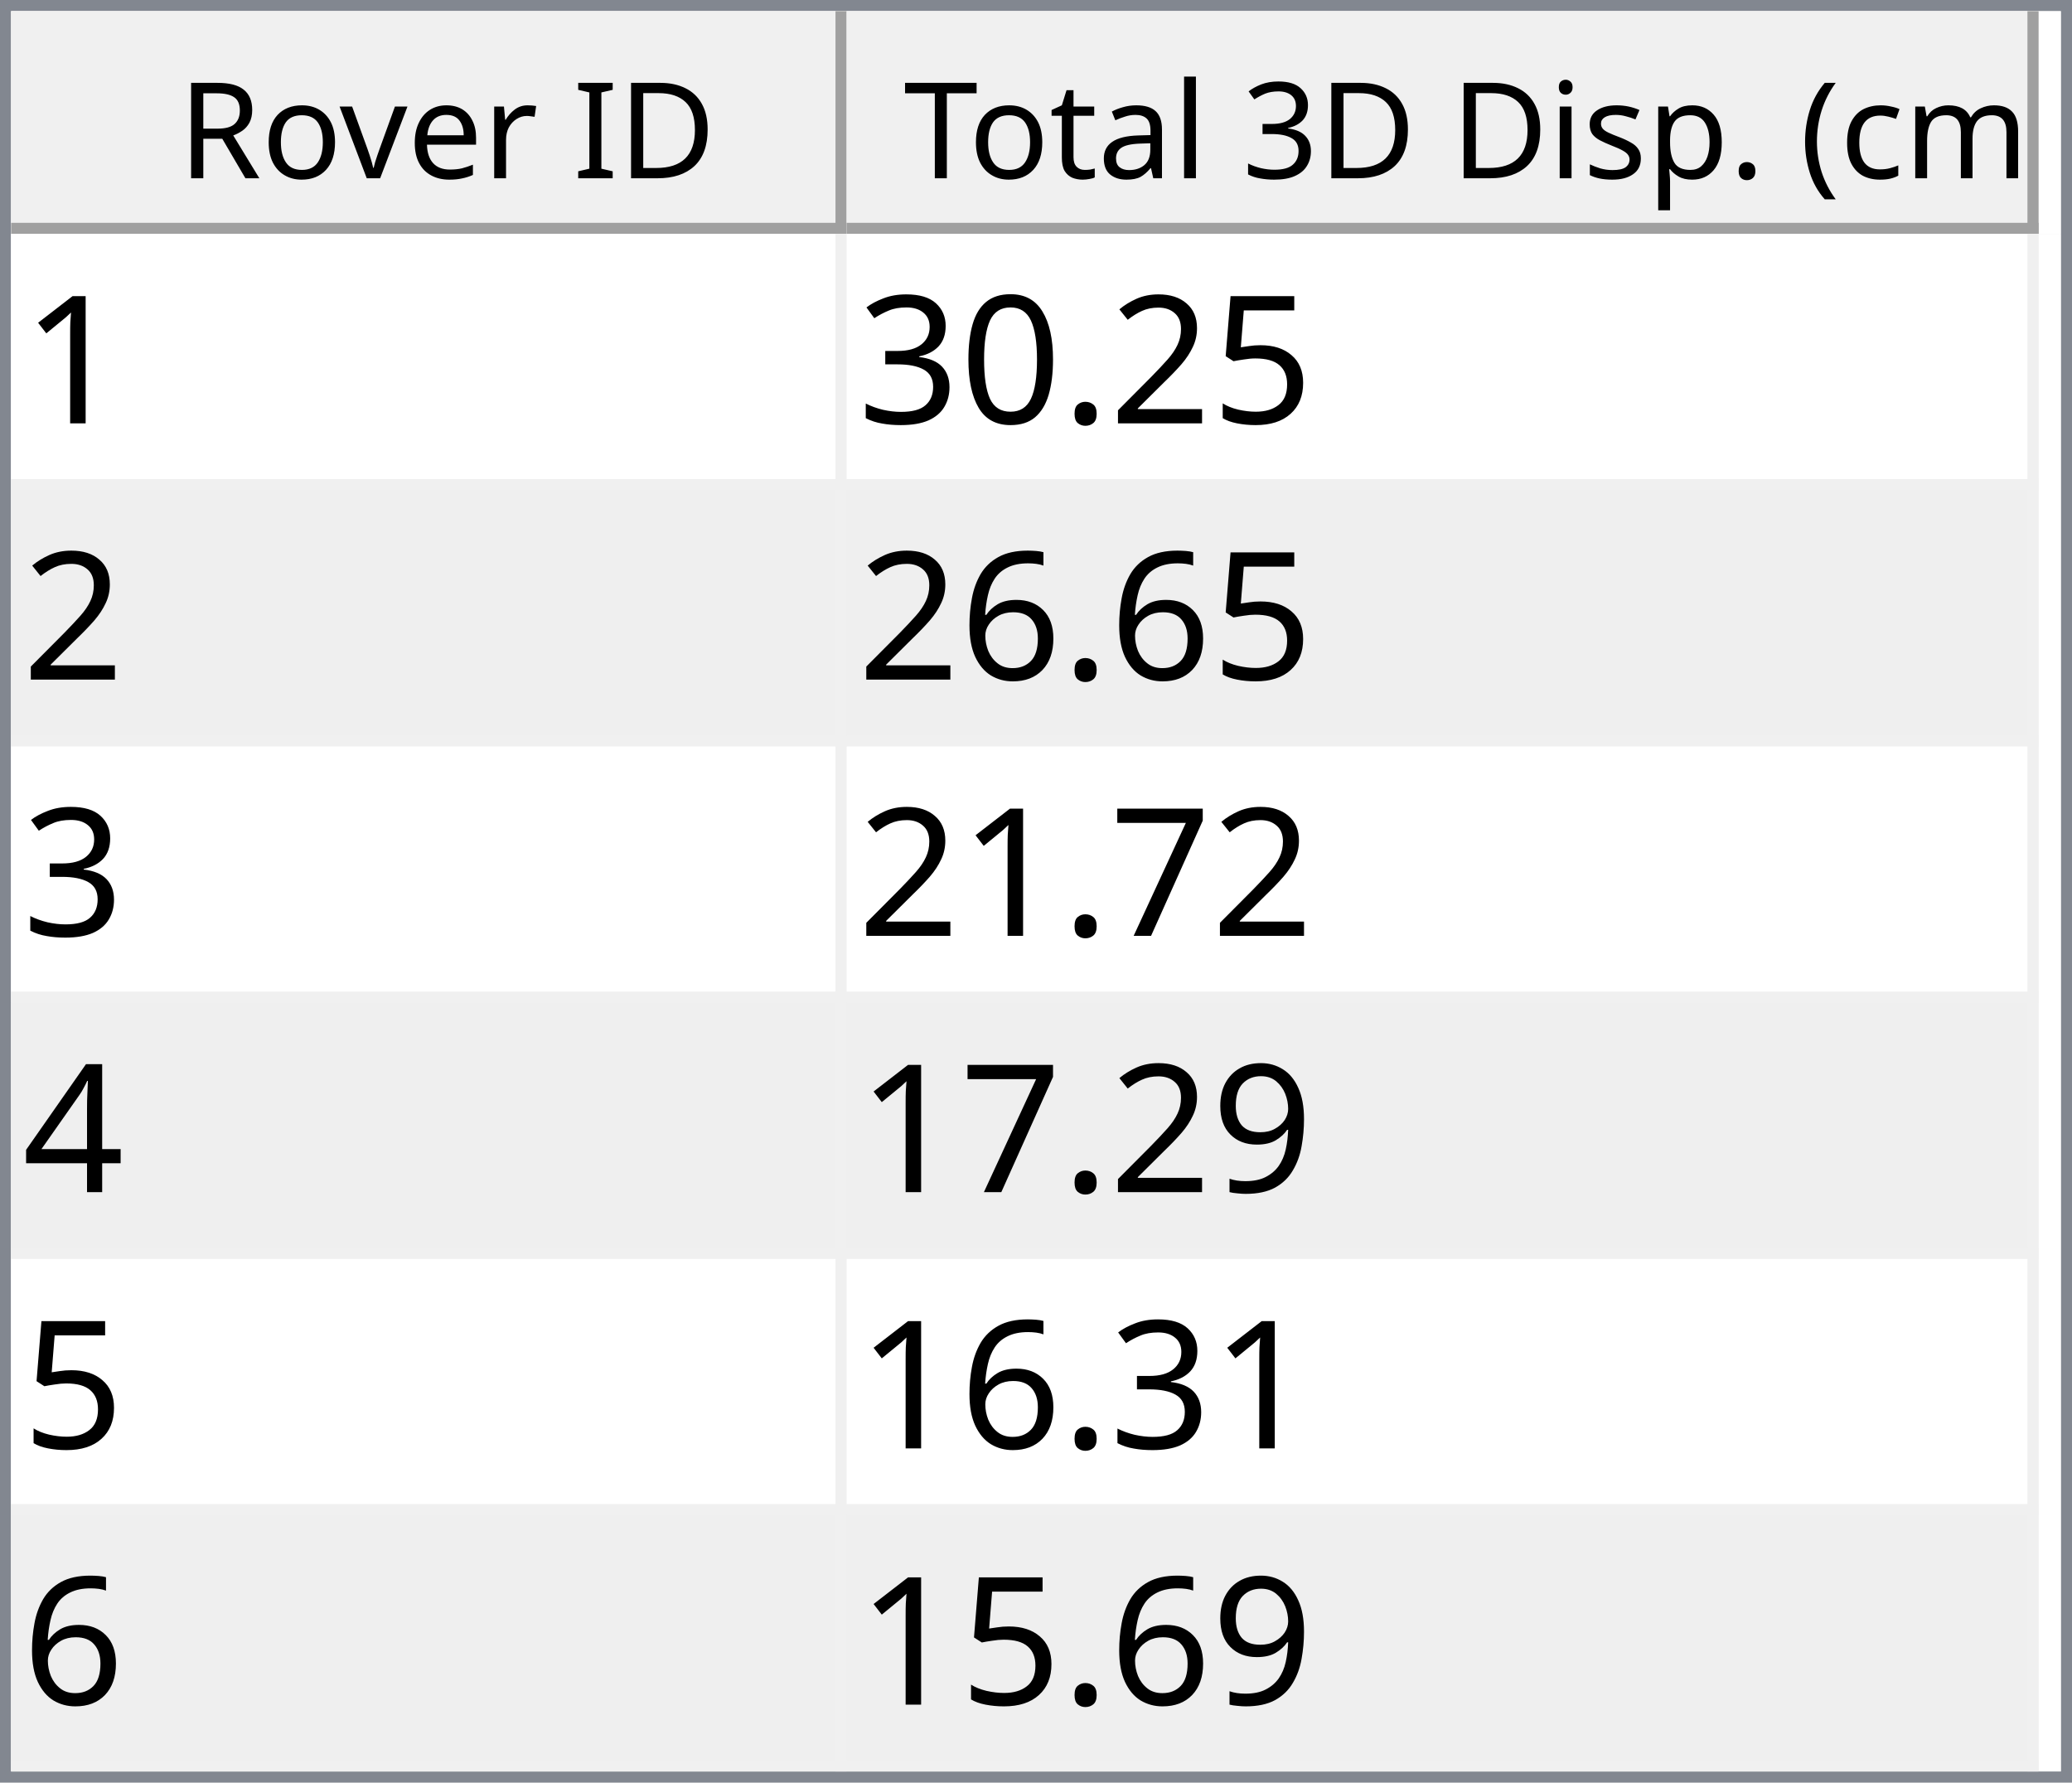
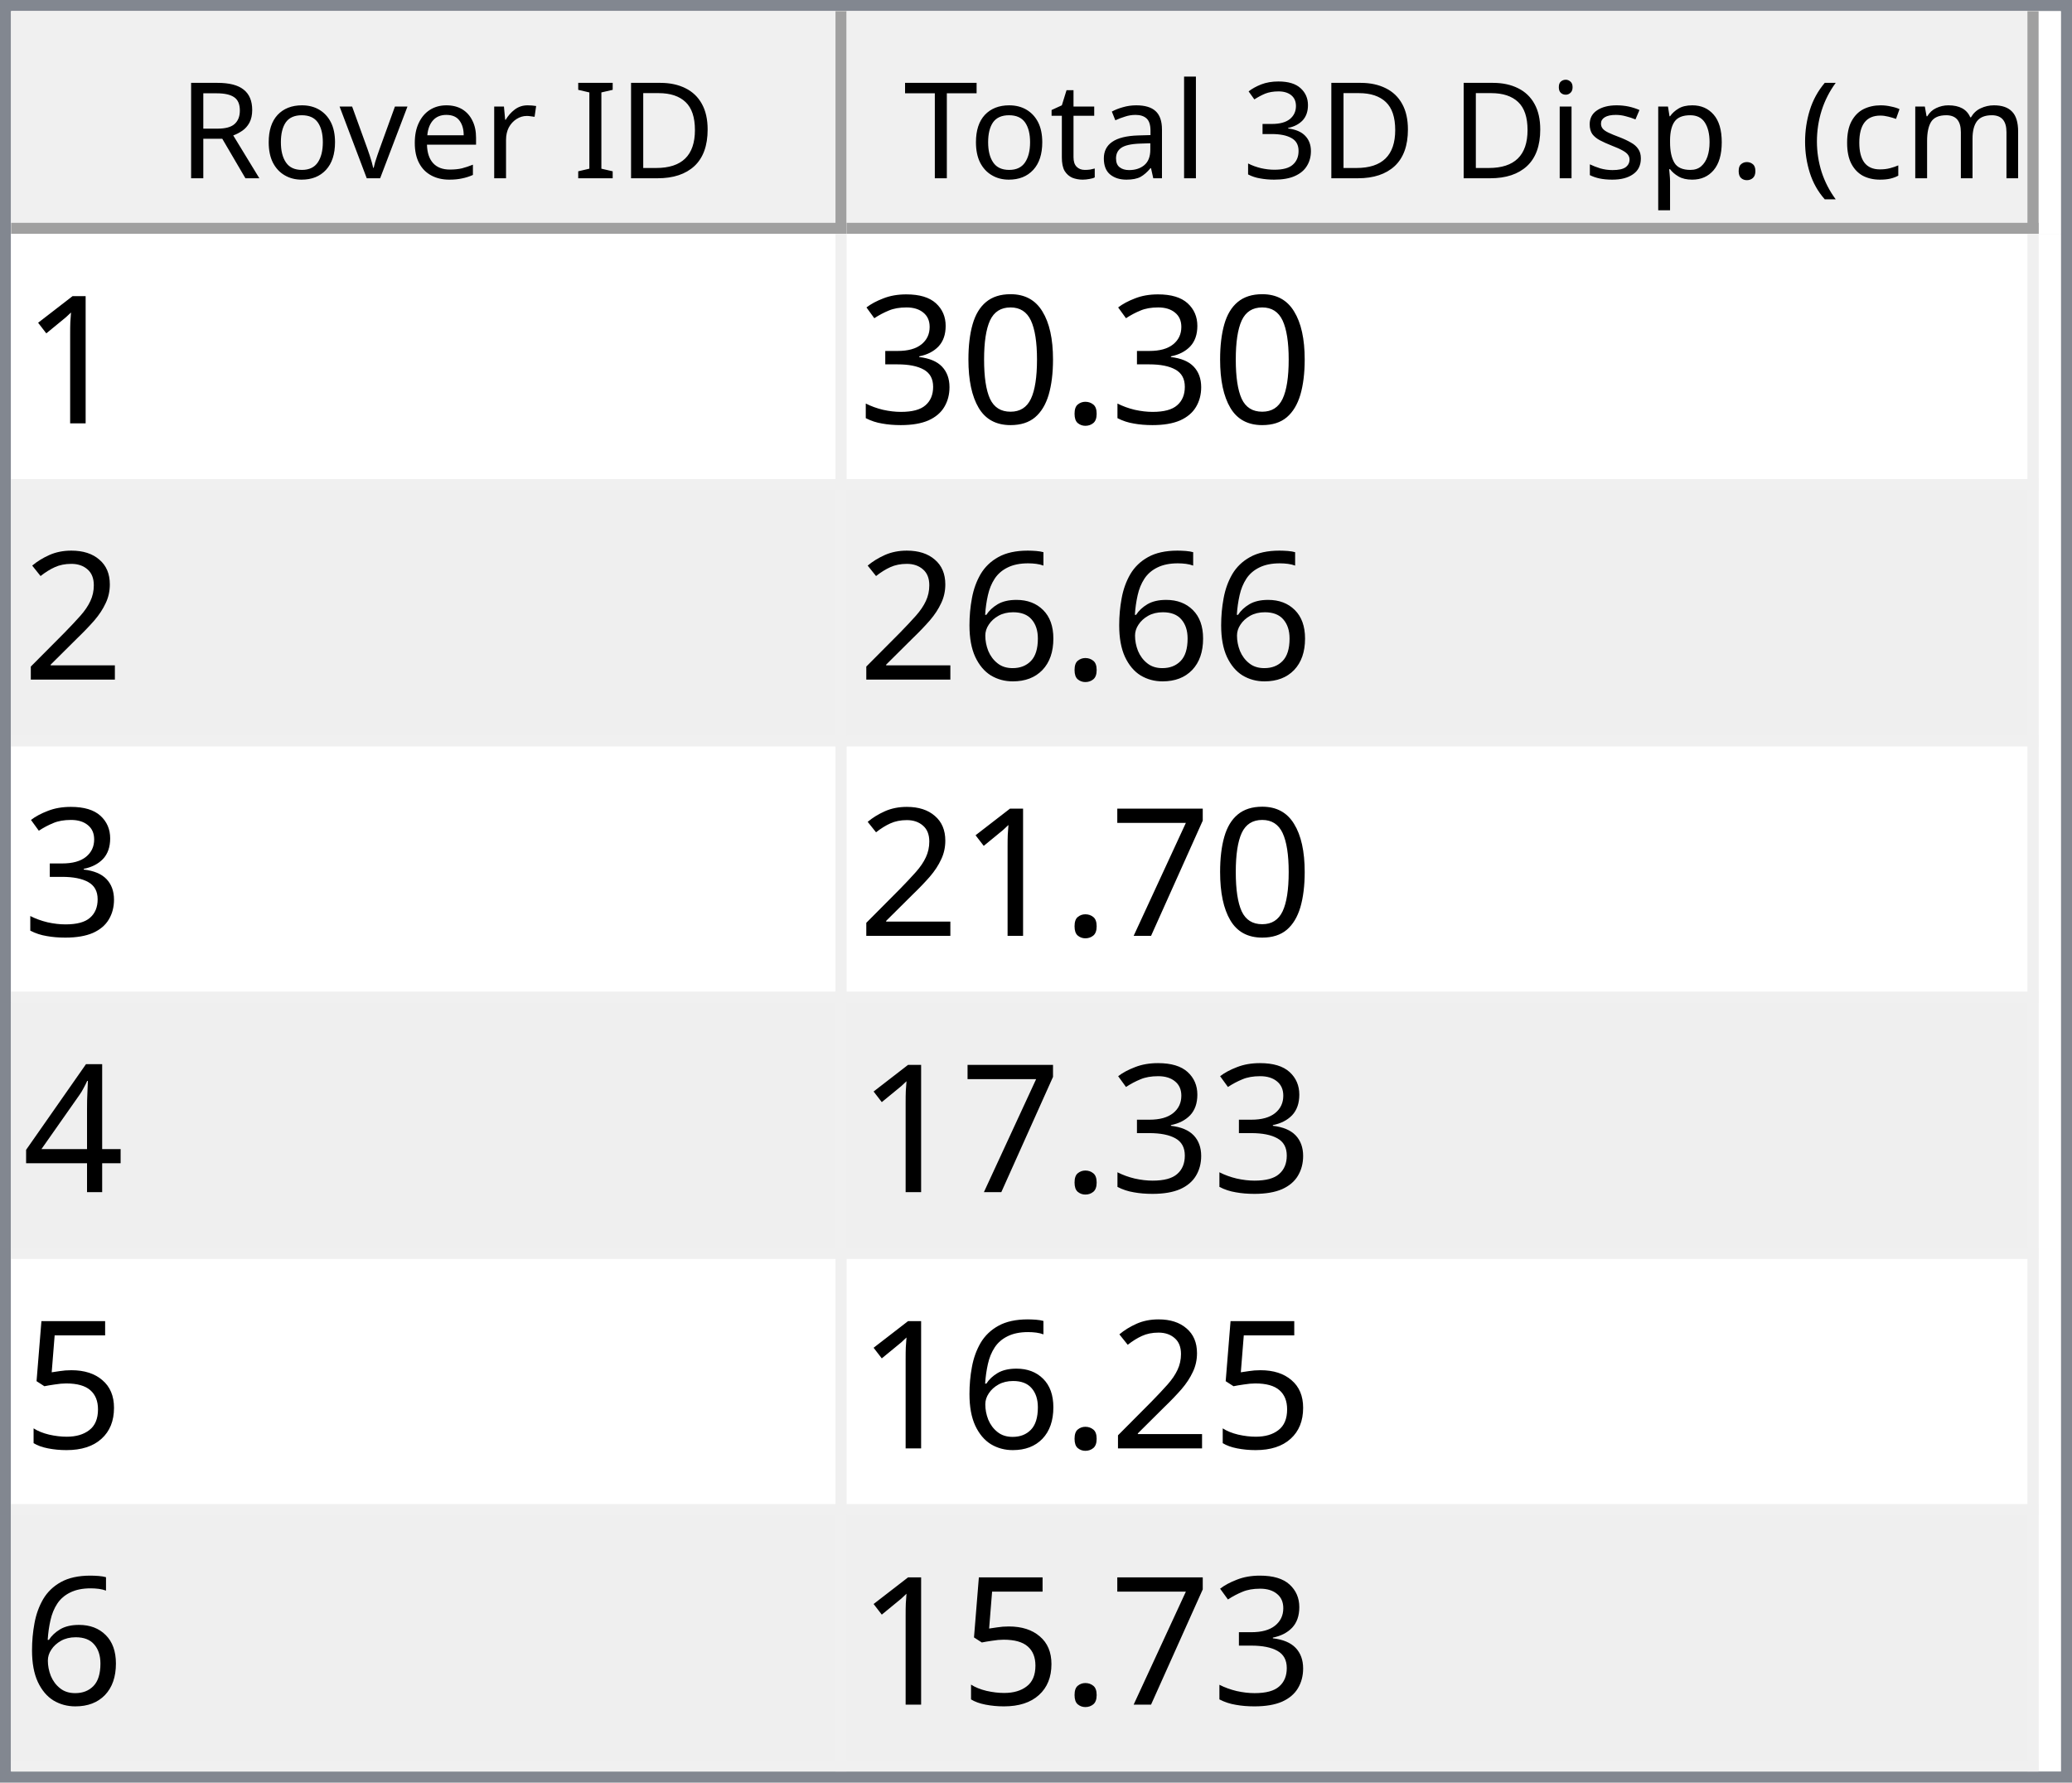
<svg xmlns="http://www.w3.org/2000/svg" style="fill-opacity:1; color-rendering:auto; color-interpolation:auto; text-rendering:auto; stroke:black; stroke-linecap:square; stroke-miterlimit:10; shape-rendering:auto; stroke-opacity:1; fill:black; stroke-dasharray:none; font-weight:normal; stroke-width:1; font-family:'Dialog'; font-style:normal; stroke-linejoin:miter; font-size:12px; stroke-dashoffset:0; image-rendering:auto;" width="186" height="160">
  <defs id="genericDefs" />
  <g>
    <defs id="defs1">
      <clipPath clipPathUnits="userSpaceOnUse" id="clipPath1">
        <path d="M0 0 L186 0 L186 160 L0 160 L0 0 Z" />
      </clipPath>
      <clipPath clipPathUnits="userSpaceOnUse" id="clipPath2">
        <path d="M0 0 L0 160 L186 160 L186 0 Z" />
      </clipPath>
      <clipPath clipPathUnits="userSpaceOnUse" id="clipPath3">
        <path d="M0 0 L0 20 L184 20 L184 0 Z" />
      </clipPath>
      <clipPath clipPathUnits="userSpaceOnUse" id="clipPath4">
        <path d="M0 0 L0 20 L75 20 L75 0 Z" />
      </clipPath>
      <clipPath clipPathUnits="userSpaceOnUse" id="clipPath5">
        <path d="M1 1 L1 19 L74 19 L74 1 Z" />
      </clipPath>
      <clipPath clipPathUnits="userSpaceOnUse" id="clipPath6">
        <path d="M0 0 L0 18 L73 18 L73 0 Z" />
      </clipPath>
      <clipPath clipPathUnits="userSpaceOnUse" id="clipPath7">
        <path d="M-0.5 -0.5 L-0.5 19.5 L74.5 19.5 L74.5 -0.5 Z" />
      </clipPath>
      <clipPath clipPathUnits="userSpaceOnUse" id="clipPath8">
        <path d="M0 0 L0 20 L107 20 L107 0 Z" />
      </clipPath>
      <clipPath clipPathUnits="userSpaceOnUse" id="clipPath9">
        <path d="M1 1 L1 19 L106 19 L106 1 Z" />
      </clipPath>
      <clipPath clipPathUnits="userSpaceOnUse" id="clipPath10">
        <path d="M0 0 L0 18 L105 18 L105 0 Z" />
      </clipPath>
      <clipPath clipPathUnits="userSpaceOnUse" id="clipPath11">
        <path d="M-0.5 -0.5 L-0.5 19.5 L106.5 19.5 L106.5 -0.5 Z" />
      </clipPath>
      <clipPath clipPathUnits="userSpaceOnUse" id="clipPath12">
        <path d="M0 0 L0 138 L184 138 L184 0 Z" />
      </clipPath>
      <clipPath clipPathUnits="userSpaceOnUse" id="clipPath13">
        <path d="M0 0 L0 138 L182 138 L182 0 Z" />
      </clipPath>
      <clipPath clipPathUnits="userSpaceOnUse" id="clipPath14">
        <path d="M-0.5 -0.5 L-0.5 137.5 L181.5 137.5 L181.5 -0.5 Z" />
      </clipPath>
      <clipPath clipPathUnits="userSpaceOnUse" id="clipPath15">
        <path d="M0 0 L0 22 L74 22 L74 0 Z" />
      </clipPath>
      <clipPath clipPathUnits="userSpaceOnUse" id="clipPath16">
        <path d="M0 0 L0 22 L106 22 L106 0 Z" />
      </clipPath>
      <font horiz-adv-x="64.551" id="font1">
        <font-face ascent="107.91" descent="25.098" units-per-em="100" style="font-style:normal; font-family:Segoe UI; font-weight:normal;" />
        <missing-glyph horiz-adv-x="64.551" d="M8.109 0 L8.109 68.266 L56.453 68.266 L56.453 0 L8.109 0 ZM15.328 7.234 L49.219 7.234 L49.219 61.031 L15.328 61.031 L15.328 7.234 Z" />
        <glyph unicode="D" horiz-adv-x="70.117" d="M9.188 0 L9.188 70.016 L28.516 70.016 Q65.531 70.016 65.531 35.891 Q65.531 19.672 55.25 9.836 Q44.969 0 27.734 0 L9.188 0 ZM17.391 62.594 L17.391 7.422 L27.828 7.422 Q41.609 7.422 49.273 14.797 Q56.938 22.172 56.938 35.688 Q56.938 62.594 28.328 62.594 L17.391 62.594 Z" />
        <glyph unicode="I" horiz-adv-x="26.611" d="M17.391 0 L9.188 0 L9.188 70.016 L17.391 70.016 L17.391 0 Z" />
        <glyph unicode=" " horiz-adv-x="27.393" d="" />
        <glyph unicode="r" horiz-adv-x="34.766" d="M34.188 41.891 Q32.078 43.5 28.125 43.5 Q23 43.5 19.555 38.672 Q16.109 33.844 16.109 25.484 L16.109 0 L8.109 0 L8.109 50 L16.109 50 L16.109 39.703 L16.312 39.703 Q18.016 44.969 21.531 47.922 Q25.047 50.875 29.391 50.875 Q32.516 50.875 34.188 50.203 L34.188 41.891 Z" />
        <glyph unicode="e" horiz-adv-x="52.295" d="M48.297 23 L12.984 23 Q13.188 14.656 17.484 10.109 Q21.781 5.562 29.297 5.562 Q37.75 5.562 44.828 11.141 L44.828 3.609 Q38.234 -1.172 27.391 -1.172 Q16.797 -1.172 10.742 5.641 Q4.688 12.453 4.688 24.812 Q4.688 36.469 11.305 43.82 Q17.922 51.172 27.734 51.172 Q37.547 51.172 42.922 44.828 Q48.297 38.484 48.297 27.203 L48.297 23 ZM40.094 29.781 Q40.047 36.719 36.75 40.578 Q33.453 44.438 27.594 44.438 Q21.922 44.438 17.969 40.383 Q14.016 36.328 13.094 29.781 L40.094 29.781 Z" />
        <glyph unicode="v" horiz-adv-x="47.9" d="M47.406 50 L27.484 0 L19.625 0 L0.688 50 L9.469 50 L22.172 13.672 Q23.578 9.672 23.922 6.688 L24.125 6.688 Q24.609 10.453 25.688 13.484 L38.969 50 L47.406 50 Z" />
        <glyph unicode="o" horiz-adv-x="58.594" d="M29 -1.172 Q17.922 -1.172 11.305 5.836 Q4.688 12.844 4.688 24.422 Q4.688 37.016 11.57 44.094 Q18.453 51.172 30.172 51.172 Q41.359 51.172 47.633 44.289 Q53.906 37.406 53.906 25.203 Q53.906 13.234 47.141 6.031 Q40.375 -1.172 29 -1.172 ZM29.594 44.438 Q21.875 44.438 17.383 39.188 Q12.891 33.938 12.891 24.703 Q12.891 15.828 17.43 10.695 Q21.969 5.562 29.594 5.562 Q37.359 5.562 41.531 10.594 Q45.703 15.625 45.703 24.906 Q45.703 34.281 41.531 39.359 Q37.359 44.438 29.594 44.438 Z" />
        <glyph unicode="R" horiz-adv-x="59.814" d="M59.375 0 L49.609 0 L37.891 19.625 Q36.281 22.359 34.766 24.289 Q33.25 26.219 31.664 27.438 Q30.078 28.656 28.25 29.219 Q26.422 29.781 24.125 29.781 L17.391 29.781 L17.391 0 L9.188 0 L9.188 70.016 L30.078 70.016 Q34.672 70.016 38.555 68.867 Q42.438 67.719 45.289 65.375 Q48.141 63.031 49.758 59.547 Q51.375 56.062 51.375 51.375 Q51.375 47.703 50.273 44.656 Q49.172 41.609 47.148 39.211 Q45.125 36.812 42.266 35.133 Q39.406 33.453 35.844 32.516 L35.844 32.328 Q37.594 31.547 38.891 30.547 Q40.188 29.547 41.359 28.18 Q42.531 26.812 43.68 25.078 Q44.828 23.344 46.234 21.047 L59.375 0 ZM17.391 62.594 L17.391 37.203 L28.516 37.203 Q31.594 37.203 34.203 38.133 Q36.812 39.062 38.719 40.797 Q40.625 42.531 41.703 45.047 Q42.781 47.562 42.781 50.688 Q42.781 56.297 39.141 59.445 Q35.5 62.594 28.609 62.594 L17.391 62.594 Z" />
        <glyph unicode=")" horiz-adv-x="30.176" d="M8.297 -15.922 L1.172 -15.922 Q16.406 2.344 16.406 26.812 Q16.406 51.469 1.078 70.016 L8.297 70.016 Q23.531 52.156 23.531 26.703 Q23.531 1.375 8.297 -15.922 Z" />
        <glyph unicode="m" horiz-adv-x="86.133" d="M79.109 0 L71.094 0 L71.094 28.719 Q71.094 37.016 68.531 40.727 Q65.969 44.438 59.906 44.438 Q54.781 44.438 51.195 39.75 Q47.609 35.062 47.609 28.516 L47.609 0 L39.594 0 L39.594 29.688 Q39.594 44.438 28.219 44.438 Q22.953 44.438 19.531 40.016 Q16.109 35.594 16.109 28.516 L16.109 0 L8.109 0 L8.109 50 L16.109 50 L16.109 42.094 L16.312 42.094 Q21.625 51.172 31.844 51.172 Q36.969 51.172 40.773 48.312 Q44.578 45.453 46 40.828 Q51.562 51.172 62.594 51.172 Q79.109 51.172 79.109 30.812 L79.109 0 Z" />
        <glyph unicode="c" horiz-adv-x="46.191" d="M42.188 2.297 Q36.422 -1.172 28.516 -1.172 Q17.828 -1.172 11.258 5.789 Q4.688 12.75 4.688 23.828 Q4.688 36.188 11.766 43.68 Q18.844 51.172 30.672 51.172 Q37.25 51.172 42.281 48.734 L42.281 40.531 Q36.719 44.438 30.375 44.438 Q22.703 44.438 17.797 38.945 Q12.891 33.453 12.891 24.516 Q12.891 15.719 17.508 10.641 Q22.125 5.562 29.891 5.562 Q36.422 5.562 42.188 9.906 L42.188 2.297 Z" />
        <glyph unicode="(" horiz-adv-x="30.176" d="M29.109 -15.922 L21.969 -15.922 Q6.844 1.375 6.844 26.703 Q6.844 52.156 21.969 70.016 L29.203 70.016 Q13.875 51.469 13.875 26.812 Q13.875 2.344 29.109 -15.922 Z" />
        <glyph unicode="." horiz-adv-x="21.68" d="M10.891 -1.078 Q8.641 -1.078 7.055 0.539 Q5.469 2.156 5.469 4.391 Q5.469 6.641 7.055 8.273 Q8.641 9.906 10.891 9.906 Q13.188 9.906 14.797 8.273 Q16.406 6.641 16.406 4.391 Q16.406 2.156 14.797 0.539 Q13.188 -1.078 10.891 -1.078 Z" />
        <glyph unicode="p" horiz-adv-x="58.789" d="M16.312 7.234 L16.109 7.234 L16.109 -23 L8.109 -23 L8.109 50 L16.109 50 L16.109 41.219 L16.312 41.219 Q22.219 51.172 33.594 51.172 Q43.266 51.172 48.688 44.461 Q54.109 37.75 54.109 26.469 Q54.109 13.922 48 6.375 Q41.891 -1.172 31.297 -1.172 Q21.578 -1.172 16.312 7.234 ZM16.109 27.391 L16.109 20.406 Q16.109 14.203 20.141 9.883 Q24.172 5.562 30.375 5.562 Q37.641 5.562 41.773 11.133 Q45.906 16.703 45.906 26.609 Q45.906 34.969 42.047 39.703 Q38.188 44.438 31.594 44.438 Q24.609 44.438 20.359 39.578 Q16.109 34.719 16.109 27.391 Z" />
        <glyph unicode="s" horiz-adv-x="42.432" d="M5.078 1.812 L5.078 10.406 Q11.625 5.562 19.484 5.562 Q30.031 5.562 30.031 12.594 Q30.031 14.594 29.125 15.992 Q28.219 17.391 26.68 18.461 Q25.141 19.531 23.07 20.383 Q21 21.234 18.609 22.172 Q15.281 23.484 12.766 24.828 Q10.25 26.172 8.57 27.859 Q6.891 29.547 6.031 31.695 Q5.172 33.844 5.172 36.719 Q5.172 40.234 6.789 42.945 Q8.406 45.656 11.086 47.484 Q13.766 49.312 17.211 50.242 Q20.656 51.172 24.312 51.172 Q30.812 51.172 35.938 48.922 L35.938 40.828 Q30.422 44.438 23.25 44.438 Q21 44.438 19.195 43.922 Q17.391 43.406 16.094 42.477 Q14.797 41.547 14.086 40.258 Q13.375 38.969 13.375 37.406 Q13.375 35.453 14.086 34.133 Q14.797 32.812 16.164 31.789 Q17.531 30.766 19.484 29.938 Q21.438 29.109 23.922 28.125 Q27.25 26.859 29.883 25.516 Q32.516 24.172 34.375 22.484 Q36.234 20.797 37.234 18.602 Q38.234 16.406 38.234 13.375 Q38.234 9.672 36.602 6.938 Q34.969 4.203 32.234 2.398 Q29.5 0.594 25.93 -0.289 Q22.359 -1.172 18.453 -1.172 Q10.75 -1.172 5.078 1.812 Z" />
        <glyph unicode="i" horiz-adv-x="24.219" d="M12.203 62.703 Q10.062 62.703 8.547 64.164 Q7.031 65.625 7.031 67.875 Q7.031 70.125 8.547 71.609 Q10.062 73.094 12.203 73.094 Q14.406 73.094 15.945 71.609 Q17.484 70.125 17.484 67.875 Q17.484 65.719 15.945 64.211 Q14.406 62.703 12.203 62.703 ZM16.109 0 L8.109 0 L8.109 50 L16.109 50 L16.109 0 Z" />
        <glyph unicode="3" horiz-adv-x="53.906" d="M46.531 19.828 Q46.531 15.094 44.75 11.211 Q42.969 7.328 39.719 4.57 Q36.469 1.812 31.93 0.297 Q27.391 -1.219 21.922 -1.219 Q11.922 -1.219 6 2.594 L6 11.188 Q13.094 5.609 22.219 5.609 Q25.875 5.609 28.828 6.539 Q31.781 7.469 33.906 9.227 Q36.031 10.984 37.18 13.477 Q38.328 15.969 38.328 19.094 Q38.328 32.812 18.797 32.812 L12.984 32.812 L12.984 39.594 L18.5 39.594 Q35.797 39.594 35.797 52.484 Q35.797 64.406 22.609 64.406 Q15.188 64.406 8.688 59.422 L8.688 67.188 Q15.375 71.188 24.609 71.188 Q29 71.188 32.57 69.969 Q36.141 68.75 38.68 66.555 Q41.219 64.359 42.609 61.281 Q44 58.203 44 54.5 Q44 40.672 30.031 36.719 L30.031 36.531 Q33.594 36.141 36.625 34.797 Q39.656 33.453 41.852 31.305 Q44.047 29.156 45.289 26.25 Q46.531 23.344 46.531 19.828 Z" />
        <glyph unicode="l" horiz-adv-x="24.219" d="M16.109 0 L8.109 0 L8.109 74.031 L16.109 74.031 L16.109 0 Z" />
        <glyph unicode="a" horiz-adv-x="50.879" d="M43.891 0 L35.891 0 L35.891 7.812 L35.688 7.812 Q30.469 -1.172 20.312 -1.172 Q12.844 -1.172 8.617 2.781 Q4.391 6.734 4.391 13.281 Q4.391 27.297 20.906 29.594 L35.891 31.688 Q35.891 44.438 25.594 44.438 Q16.547 44.438 9.281 38.281 L9.281 46.484 Q16.656 51.172 26.266 51.172 Q43.891 51.172 43.891 32.516 L43.891 0 ZM35.891 25.297 L23.828 23.641 Q18.266 22.859 15.43 20.875 Q12.594 18.891 12.594 13.875 Q12.594 10.203 15.211 7.883 Q17.828 5.562 22.172 5.562 Q28.125 5.562 32.008 9.742 Q35.891 13.922 35.891 20.312 L35.891 25.297 Z" />
        <glyph unicode="t" horiz-adv-x="33.887" d="M31.297 0.484 Q28.469 -1.078 23.828 -1.078 Q10.688 -1.078 10.688 13.578 L10.688 43.172 L2.094 43.172 L2.094 50 L10.688 50 L10.688 62.203 L18.703 64.797 L18.703 50 L31.297 50 L31.297 43.172 L18.703 43.172 L18.703 14.984 Q18.703 9.969 20.414 7.82 Q22.125 5.672 26.078 5.672 Q29.109 5.672 31.297 7.328 L31.297 0.484 Z" />
        <glyph unicode="T" horiz-adv-x="52.393" d="M50.594 62.594 L30.375 62.594 L30.375 0 L22.172 0 L22.172 62.594 L2 62.594 L2 70.016 L50.594 70.016 L50.594 62.594 Z" />
      </font>
      <font horiz-adv-x="75.0" id="font2">
        <font-face ascent="100.537" descent="21.973" units-per-em="100" style="font-style:normal; font-family:sans-serif; font-weight:normal;" />
        <missing-glyph horiz-adv-x="75.0" d="M12.5 0 L12.5 62.5 L62.5 62.5 L62.5 0 L12.5 0 ZM14.062 1.562 L60.938 1.562 L60.938 60.938 L14.062 60.938 L14.062 1.562 Z" />
        <glyph unicode="1" horiz-adv-x="55.615" d="M37.25 0 L28.469 0 L28.469 56 Q25.297 52.984 20.141 49.953 Q14.984 46.922 10.891 45.406 L10.891 53.906 Q18.266 57.375 23.781 62.305 Q29.297 67.234 31.594 71.875 L37.25 71.875 L37.25 0 Z" />
-         <glyph unicode="5" horiz-adv-x="55.615" d="M4.156 18.75 L13.375 19.531 Q14.406 12.797 18.141 9.398 Q21.875 6 27.156 6 Q33.5 6 37.891 10.789 Q42.281 15.578 42.281 23.484 Q42.281 31 38.062 35.352 Q33.844 39.703 27 39.703 Q22.75 39.703 19.336 37.773 Q15.922 35.844 13.969 32.766 L5.719 33.844 L12.641 70.609 L48.25 70.609 L48.25 62.203 L19.672 62.203 L15.828 42.969 Q22.266 47.469 29.344 47.469 Q38.719 47.469 45.164 40.969 Q51.609 34.469 51.609 24.266 Q51.609 14.547 45.953 7.469 Q39.062 -1.219 27.156 -1.219 Q17.391 -1.219 11.211 4.25 Q5.031 9.719 4.156 18.75 Z" />
-         <glyph unicode="2" horiz-adv-x="55.615" d="M50.344 8.453 L50.344 0 L3.031 0 Q2.938 3.172 4.047 6.109 Q5.859 10.938 9.836 15.625 Q13.812 20.312 21.344 26.469 Q33.016 36.031 37.117 41.625 Q41.219 47.219 41.219 52.203 Q41.219 57.422 37.477 61.008 Q33.734 64.594 27.734 64.594 Q21.391 64.594 17.578 60.789 Q13.766 56.984 13.719 50.25 L4.688 51.172 Q5.609 61.281 11.664 66.578 Q17.719 71.875 27.938 71.875 Q38.234 71.875 44.242 66.164 Q50.25 60.453 50.25 52 Q50.25 47.703 48.492 43.555 Q46.734 39.406 42.656 34.812 Q38.578 30.219 29.109 22.219 Q21.188 15.578 18.945 13.211 Q16.703 10.844 15.234 8.453 L50.344 8.453 Z" />
        <glyph unicode="." horiz-adv-x="27.783" d="M9.078 0 L9.078 10.016 L19.094 10.016 L19.094 0 L9.078 0 Z" />
        <glyph unicode="0" horiz-adv-x="55.615" d="M4.156 35.297 Q4.156 48 6.766 55.742 Q9.375 63.484 14.523 67.68 Q19.672 71.875 27.484 71.875 Q33.25 71.875 37.594 69.555 Q41.938 67.234 44.773 62.867 Q47.609 58.5 49.219 52.227 Q50.828 45.953 50.828 35.297 Q50.828 22.703 48.242 14.969 Q45.656 7.234 40.508 3.008 Q35.359 -1.219 27.484 -1.219 Q17.141 -1.219 11.234 6.203 Q4.156 15.141 4.156 35.297 ZM13.188 35.297 Q13.188 17.672 17.312 11.836 Q21.438 6 27.484 6 Q33.547 6 37.672 11.859 Q41.797 17.719 41.797 35.297 Q41.797 52.984 37.672 58.789 Q33.547 64.594 27.391 64.594 Q21.344 64.594 17.719 59.469 Q13.188 52.938 13.188 35.297 Z" />
        <glyph unicode="3" horiz-adv-x="55.615" d="M4.203 18.891 L12.984 20.062 Q14.5 12.594 18.141 9.297 Q21.781 6 27 6 Q33.203 6 37.477 10.297 Q41.75 14.594 41.75 20.953 Q41.75 27 37.797 30.93 Q33.844 34.859 27.734 34.859 Q25.25 34.859 21.531 33.891 L22.516 41.609 Q23.391 41.5 23.922 41.5 Q29.547 41.5 34.039 44.43 Q38.531 47.359 38.531 53.469 Q38.531 58.297 35.258 61.477 Q31.984 64.656 26.812 64.656 Q21.688 64.656 18.266 61.43 Q14.844 58.203 13.875 51.766 L5.078 53.328 Q6.688 62.156 12.398 67.016 Q18.109 71.875 26.609 71.875 Q32.469 71.875 37.398 69.359 Q42.328 66.844 44.945 62.5 Q47.562 58.156 47.562 53.266 Q47.562 48.641 45.07 44.828 Q42.578 41.016 37.703 38.766 Q44.047 37.312 47.562 32.695 Q51.078 28.078 51.078 21.141 Q51.078 11.766 44.242 5.25 Q37.406 -1.266 26.953 -1.266 Q17.531 -1.266 11.305 4.352 Q5.078 9.969 4.203 18.891 Z" />
+         <glyph unicode="2" horiz-adv-x="55.615" d="M50.344 8.453 L50.344 0 L3.031 0 Q2.938 3.172 4.047 6.109 Q5.859 10.938 9.836 15.625 Q13.812 20.312 21.344 26.469 Q33.016 36.031 37.117 41.625 Q41.219 47.219 41.219 52.203 Q41.219 57.422 37.477 61.008 Q33.734 64.594 27.734 64.594 Q21.391 64.594 17.578 60.789 Q13.766 56.984 13.719 50.25 L4.688 51.172 Q5.609 61.281 11.664 66.578 Q17.719 71.875 27.938 71.875 Q38.234 71.875 44.242 66.164 Q50.25 60.453 50.25 52 Q50.25 47.703 48.492 43.555 Q46.734 39.406 42.656 34.812 Q38.578 30.219 29.109 22.219 Q21.188 15.578 18.945 13.211 Q16.703 10.844 15.234 8.453 L50.344 8.453 Z" />
        <glyph unicode="6" horiz-adv-x="55.615" d="M49.75 54.047 L41.016 53.375 Q39.844 58.547 37.703 60.891 Q34.125 64.656 28.906 64.656 Q24.703 64.656 21.531 62.312 Q17.391 59.281 14.992 53.469 Q12.594 47.656 12.5 36.922 Q15.672 41.75 20.266 44.094 Q24.859 46.438 29.891 46.438 Q38.672 46.438 44.852 39.969 Q51.031 33.5 51.031 23.25 Q51.031 16.5 48.125 10.719 Q45.219 4.938 40.141 1.859 Q35.062 -1.219 28.609 -1.219 Q17.625 -1.219 10.695 6.859 Q3.766 14.938 3.766 33.5 Q3.766 54.25 11.422 63.672 Q18.109 71.875 29.438 71.875 Q37.891 71.875 43.289 67.141 Q48.688 62.406 49.75 54.047 ZM13.875 23.188 Q13.875 18.656 15.797 14.508 Q17.719 10.359 21.188 8.18 Q24.656 6 28.469 6 Q34.031 6 38.039 10.492 Q42.047 14.984 42.047 22.703 Q42.047 30.125 38.086 34.398 Q34.125 38.672 28.125 38.672 Q22.172 38.672 18.023 34.398 Q13.875 30.125 13.875 23.188 Z" />
        <glyph unicode="7" horiz-adv-x="55.615" d="M4.734 62.203 L4.734 70.656 L51.078 70.656 L51.078 63.812 Q44.234 56.547 37.523 44.484 Q30.812 32.422 27.156 19.672 Q24.516 10.688 23.781 0 L14.75 0 Q14.891 8.453 18.062 20.414 Q21.234 32.375 27.172 43.484 Q33.109 54.594 39.797 62.203 L4.734 62.203 Z" />
        <glyph unicode="4" horiz-adv-x="55.615" d="M32.328 0 L32.328 17.141 L1.266 17.141 L1.266 25.203 L33.938 71.578 L41.109 71.578 L41.109 25.203 L50.781 25.203 L50.781 17.141 L41.109 17.141 L41.109 0 L32.328 0 ZM32.328 25.203 L32.328 57.469 L9.906 25.203 L32.328 25.203 Z" />
-         <glyph unicode="9" horiz-adv-x="55.615" d="M5.469 16.547 L13.922 17.328 Q14.984 11.375 18.016 8.688 Q21.047 6 25.781 6 Q29.828 6 32.883 7.859 Q35.938 9.719 37.891 12.82 Q39.844 15.922 41.164 21.195 Q42.484 26.469 42.484 31.938 Q42.484 32.516 42.438 33.688 Q39.797 29.5 35.234 26.883 Q30.672 24.266 25.344 24.266 Q16.453 24.266 10.305 30.711 Q4.156 37.156 4.156 47.703 Q4.156 58.594 10.578 65.234 Q17 71.875 26.656 71.875 Q33.641 71.875 39.43 68.117 Q45.219 64.359 48.219 57.398 Q51.219 50.438 51.219 37.25 Q51.219 23.531 48.242 15.406 Q45.266 7.281 39.383 3.031 Q33.5 -1.219 25.594 -1.219 Q17.188 -1.219 11.867 3.445 Q6.547 8.109 5.469 16.547 ZM41.453 48.141 Q41.453 55.719 37.43 60.156 Q33.406 64.594 27.734 64.594 Q21.875 64.594 17.531 59.812 Q13.188 55.031 13.188 47.406 Q13.188 40.578 17.312 36.305 Q21.438 32.031 27.484 32.031 Q33.594 32.031 37.523 36.305 Q41.453 40.578 41.453 48.141 Z" />
+         <glyph unicode="5" horiz-adv-x="55.615" d="M4.156 18.75 L13.375 19.531 Q14.406 12.797 18.141 9.398 Q21.875 6 27.156 6 Q33.5 6 37.891 10.789 Q42.281 15.578 42.281 23.484 Q42.281 31 38.062 35.352 Q33.844 39.703 27 39.703 Q22.75 39.703 19.336 37.773 Q15.922 35.844 13.969 32.766 L5.719 33.844 L12.641 70.609 L48.25 70.609 L48.25 62.203 L19.672 62.203 L15.828 42.969 Q22.266 47.469 29.344 47.469 Q38.719 47.469 45.164 40.969 Q51.609 34.469 51.609 24.266 Q51.609 14.547 45.953 7.469 Q39.062 -1.219 27.156 -1.219 Q17.391 -1.219 11.211 4.25 Q5.031 9.719 4.156 18.75 Z" />
      </font>
    </defs>
    <g style="fill:white; stroke:white;">
      <rect x="0" y="0" width="186" style="clip-path:url(#clipPath1); stroke:none;" height="160" />
    </g>
    <g style="fill:white; text-rendering:optimizeSpeed; color-rendering:optimizeSpeed; image-rendering:optimizeSpeed; shape-rendering:crispEdges; stroke:white; color-interpolation:sRGB;">
      <rect x="0" width="186" height="160" y="0" style="stroke:none;" />
      <path style="stroke:none;" d="M0 160 L186 160 L186 0 L0 0 Z" />
    </g>
    <g style="fill:rgb(240,240,240); font-family:'Segoe UI'; stroke:rgb(240,240,240);">
      <rect x="0" y="0" width="186" style="clip-path:url(#clipPath2); stroke:none;" height="160" />
    </g>
    <g style="fill:rgb(130,135,144); font-family:'Segoe UI'; stroke:rgb(130,135,144);">
      <path d="M0 0 L186 0 L186 160 L0 160 L0 0 ZM1 1 L185 1 L185 159 L1 159 L1 1 Z" style="fill-rule:evenodd; clip-path:url(#clipPath2); stroke:none;" />
    </g>
    <g style="fill:white; font-family:'Segoe UI'; stroke:white;" transform="translate(1,1)">
      <rect x="0" y="0" width="184" style="clip-path:url(#clipPath3); stroke:none;" height="20" />
    </g>
    <g style="fill:rgb(240,240,240); font-family:'Segoe UI'; stroke:rgb(240,240,240);" transform="translate(1,1)">
      <rect x="0" y="0" width="75" style="clip-path:url(#clipPath4); stroke:none;" height="20" />
    </g>
    <g style="font-family:'Segoe UI';" transform="translate(2,2)">
      <text x="14" xml:space="preserve" y="14" style="clip-path:url(#clipPath6); stroke:none;">Rover ID</text>
    </g>
    <g style="fill:rgb(160,160,160); font-family:'Segoe UI'; stroke:rgb(160,160,160); stroke-linejoin:bevel;" transform="translate(1.5,1.5)">
      <line x1="74" x2="74" y1="0" style="fill:none; clip-path:url(#clipPath7);" y2="19" />
    </g>
    <g style="fill:rgb(160,160,160); font-family:'Segoe UI'; stroke:rgb(160,160,160); stroke-linejoin:bevel;" transform="matrix(1,0,0,1,1,1) translate(0.5,0.5)">
      <line x1="0" x2="74" y1="19" style="fill:none; clip-path:url(#clipPath7);" y2="19" />
    </g>
    <g style="fill:rgb(240,240,240); font-family:'Segoe UI'; stroke:rgb(240,240,240);" transform="translate(76,1)">
      <rect x="0" y="0" width="107" style="clip-path:url(#clipPath8); stroke:none;" height="20" />
    </g>
    <g style="font-family:'Segoe UI';" transform="translate(77,2)">
      <text x="1" xml:space="preserve" y="14" style="clip-path:url(#clipPath10); stroke:none;"> Total 3D Disp. (cm)</text>
    </g>
    <g style="fill:rgb(160,160,160); font-family:'Segoe UI'; stroke:rgb(160,160,160); stroke-linejoin:bevel;" transform="translate(76.5,1.5)">
      <line x1="106" x2="106" y1="0" style="fill:none; clip-path:url(#clipPath11);" y2="19" />
    </g>
    <g style="fill:rgb(160,160,160); font-family:'Segoe UI'; stroke:rgb(160,160,160); stroke-linejoin:bevel;" transform="matrix(1,0,0,1,76,1) translate(0.5,0.5)">
      <line x1="0" x2="106" y1="19" style="fill:none; clip-path:url(#clipPath11);" y2="19" />
    </g>
    <g style="fill:white; font-family:'Segoe UI'; stroke:white;" transform="translate(1,21)">
      <rect x="0" y="0" width="184" style="clip-path:url(#clipPath12); stroke:none;" height="138" />
    </g>
    <g style="fill:rgb(240,240,240); font-size:16px; font-family:sans-serif; stroke:rgb(240,240,240);" transform="translate(1,21)">
      <rect x="0" y="0" width="182" style="clip-path:url(#clipPath13); stroke:none;" height="138" />
      <line transform="translate(0.5,0.5)" x1="0" x2="181" y1="22" style="clip-path:url(#clipPath14); fill:none; stroke-linejoin:bevel;" y2="22" />
    </g>
    <g transform="matrix(1,0,0,1,1,21) translate(0.5,0.5)" style="fill:rgb(240,240,240); font-size:16px; font-family:sans-serif; stroke:rgb(240,240,240); stroke-linejoin:bevel;">
      <line x1="0" x2="181" y1="45" style="fill:none; clip-path:url(#clipPath14);" y2="45" />
    </g>
    <g transform="matrix(1,0,0,1,1,21) translate(0.5,0.5)" style="fill:rgb(240,240,240); font-size:16px; font-family:sans-serif; stroke:rgb(240,240,240); stroke-linejoin:bevel;">
      <line x1="0" x2="181" y1="68" style="fill:none; clip-path:url(#clipPath14);" y2="68" />
    </g>
    <g transform="matrix(1,0,0,1,1,21) translate(0.5,0.5)" style="fill:rgb(240,240,240); font-size:16px; font-family:sans-serif; stroke:rgb(240,240,240); stroke-linejoin:bevel;">
      <line x1="0" x2="181" y1="91" style="fill:none; clip-path:url(#clipPath14);" y2="91" />
    </g>
    <g transform="matrix(1,0,0,1,1,21) translate(0.5,0.5)" style="fill:rgb(240,240,240); font-size:16px; font-family:sans-serif; stroke:rgb(240,240,240); stroke-linejoin:bevel;">
      <line x1="0" x2="181" y1="114" style="fill:none; clip-path:url(#clipPath14);" y2="114" />
    </g>
    <g transform="matrix(1,0,0,1,1,21) translate(0.5,0.5)" style="fill:rgb(240,240,240); font-size:16px; font-family:sans-serif; stroke:rgb(240,240,240); stroke-linejoin:bevel;">
      <line x1="0" x2="181" y1="137" style="fill:none; clip-path:url(#clipPath14);" y2="137" />
    </g>
    <g transform="matrix(1,0,0,1,1,21) translate(0.5,0.5)" style="fill:rgb(240,240,240); font-size:16px; font-family:sans-serif; stroke:rgb(240,240,240); stroke-linejoin:bevel;">
      <line x1="74" x2="74" y1="0" style="fill:none; clip-path:url(#clipPath14);" y2="137" />
    </g>
    <g transform="matrix(1,0,0,1,1,21) translate(0.5,0.5)" style="fill:rgb(240,240,240); font-size:16px; font-family:sans-serif; stroke:rgb(240,240,240); stroke-linejoin:bevel;">
      <line x1="181" x2="181" y1="0" style="fill:none; clip-path:url(#clipPath14);" y2="137" />
    </g>
    <g style="fill:white; font-size:16px; font-family:sans-serif; stroke:white;" transform="matrix(1,0,0,1,1,21)">
      <rect x="0" y="0" width="74" style="clip-path:url(#clipPath15); stroke:none;" height="22" />
      <text x="1" y="17" style="fill:black; clip-path:url(#clipPath15); stroke:none;" xml:space="preserve">1</text>
    </g>
    <g style="fill:white; font-size:16px; font-family:sans-serif; stroke:white;" transform="matrix(1,0,0,1,1,21) translate(75,0)">
      <rect x="0" y="0" width="106" style="clip-path:url(#clipPath16); stroke:none;" height="22" />
-       <text x="1" y="17" style="fill:black; clip-path:url(#clipPath16); stroke:none;" xml:space="preserve">30.25</text>
+       <text x="1" y="17" style="fill:black; clip-path:url(#clipPath16); stroke:none;" xml:space="preserve">30.30</text>
    </g>
    <g style="fill:rgb(239,239,239); font-size:16px; font-family:sans-serif; stroke:rgb(239,239,239);" transform="matrix(1,0,0,1,1,21) translate(0,23)">
      <rect x="0" y="0" width="74" style="clip-path:url(#clipPath15); stroke:none;" height="22" />
      <text x="1" y="17" style="fill:black; clip-path:url(#clipPath15); stroke:none;" xml:space="preserve">2</text>
    </g>
    <g style="fill:rgb(239,239,239); font-size:16px; font-family:sans-serif; stroke:rgb(239,239,239);" transform="matrix(1,0,0,1,1,21) translate(75,23)">
      <rect x="0" y="0" width="106" style="clip-path:url(#clipPath16); stroke:none;" height="22" />
-       <text x="1" y="17" style="fill:black; clip-path:url(#clipPath16); stroke:none;" xml:space="preserve">26.65</text>
+       <text x="1" y="17" style="fill:black; clip-path:url(#clipPath16); stroke:none;" xml:space="preserve">26.66</text>
    </g>
    <g style="fill:white; font-size:16px; font-family:sans-serif; stroke:white;" transform="matrix(1,0,0,1,1,21) translate(0,46)">
      <rect x="0" y="0" width="74" style="clip-path:url(#clipPath15); stroke:none;" height="22" />
      <text x="1" y="17" style="fill:black; clip-path:url(#clipPath15); stroke:none;" xml:space="preserve">3</text>
    </g>
    <g style="fill:white; font-size:16px; font-family:sans-serif; stroke:white;" transform="matrix(1,0,0,1,1,21) translate(75,46)">
      <rect x="0" y="0" width="106" style="clip-path:url(#clipPath16); stroke:none;" height="22" />
-       <text x="1" y="17" style="fill:black; clip-path:url(#clipPath16); stroke:none;" xml:space="preserve">21.72</text>
+       <text x="1" y="17" style="fill:black; clip-path:url(#clipPath16); stroke:none;" xml:space="preserve">21.70</text>
    </g>
    <g style="fill:rgb(239,239,239); font-size:16px; font-family:sans-serif; stroke:rgb(239,239,239);" transform="matrix(1,0,0,1,1,21) translate(0,69)">
      <rect x="0" y="0" width="74" style="clip-path:url(#clipPath15); stroke:none;" height="22" />
      <text x="1" y="17" style="fill:black; clip-path:url(#clipPath15); stroke:none;" xml:space="preserve">4</text>
    </g>
    <g style="fill:rgb(239,239,239); font-size:16px; font-family:sans-serif; stroke:rgb(239,239,239);" transform="matrix(1,0,0,1,1,21) translate(75,69)">
      <rect x="0" y="0" width="106" style="clip-path:url(#clipPath16); stroke:none;" height="22" />
-       <text x="1" y="17" style="fill:black; clip-path:url(#clipPath16); stroke:none;" xml:space="preserve">17.29</text>
+       <text x="1" y="17" style="fill:black; clip-path:url(#clipPath16); stroke:none;" xml:space="preserve">17.33</text>
    </g>
    <g style="fill:white; font-size:16px; font-family:sans-serif; stroke:white;" transform="matrix(1,0,0,1,1,21) translate(0,92)">
      <rect x="0" y="0" width="74" style="clip-path:url(#clipPath15); stroke:none;" height="22" />
      <text x="1" y="17" style="fill:black; clip-path:url(#clipPath15); stroke:none;" xml:space="preserve">5</text>
    </g>
    <g style="fill:white; font-size:16px; font-family:sans-serif; stroke:white;" transform="matrix(1,0,0,1,1,21) translate(75,92)">
      <rect x="0" y="0" width="106" style="clip-path:url(#clipPath16); stroke:none;" height="22" />
-       <text x="1" y="17" style="fill:black; clip-path:url(#clipPath16); stroke:none;" xml:space="preserve">16.31</text>
+       <text x="1" y="17" style="fill:black; clip-path:url(#clipPath16); stroke:none;" xml:space="preserve">16.25</text>
    </g>
    <g style="fill:rgb(239,239,239); font-size:16px; font-family:sans-serif; stroke:rgb(239,239,239);" transform="matrix(1,0,0,1,1,21) translate(0,115)">
      <rect x="0" y="0" width="74" style="clip-path:url(#clipPath15); stroke:none;" height="22" />
      <text x="1" y="17" style="fill:black; clip-path:url(#clipPath15); stroke:none;" xml:space="preserve">6</text>
    </g>
    <g style="fill:rgb(239,239,239); font-size:16px; font-family:sans-serif; stroke:rgb(239,239,239);" transform="matrix(1,0,0,1,1,21) translate(75,115)">
      <rect x="0" y="0" width="106" style="clip-path:url(#clipPath16); stroke:none;" height="22" />
-       <text x="1" y="17" style="fill:black; clip-path:url(#clipPath16); stroke:none;" xml:space="preserve">15.69</text>
+       <text x="1" y="17" style="fill:black; clip-path:url(#clipPath16); stroke:none;" xml:space="preserve">15.73</text>
    </g>
  </g>
</svg>
